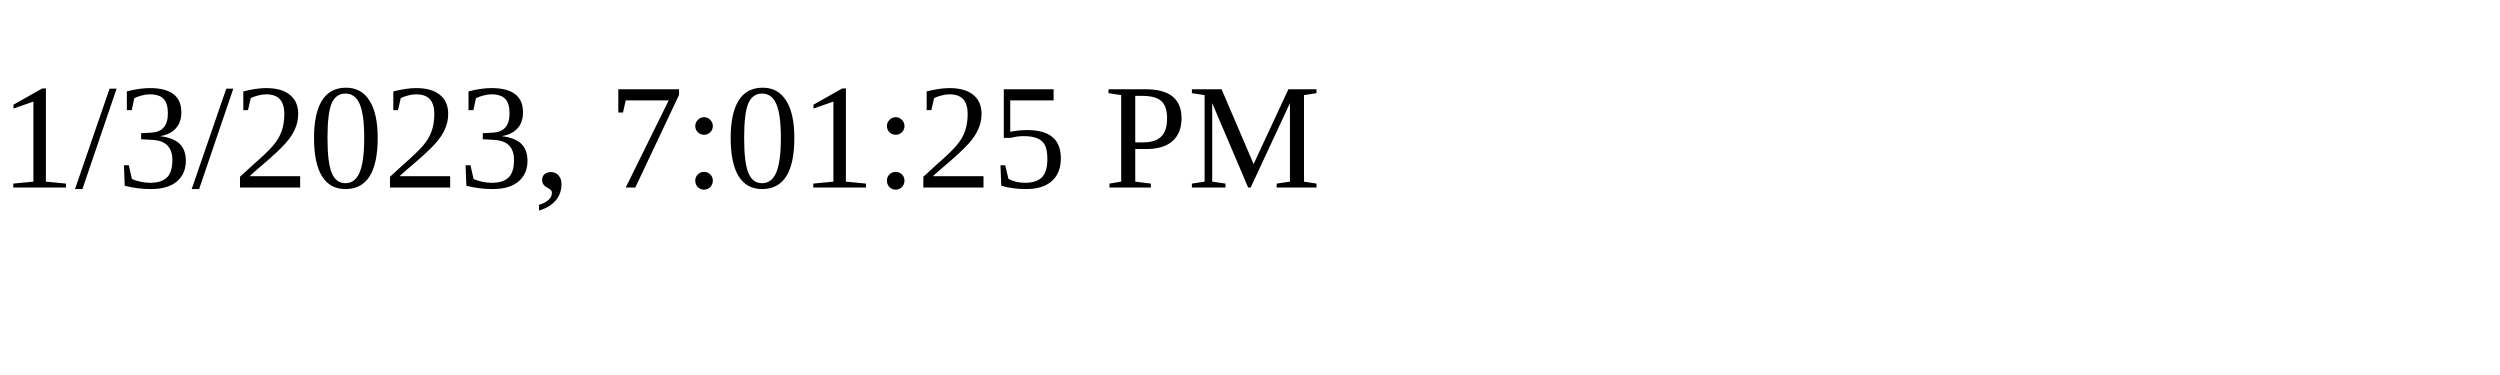
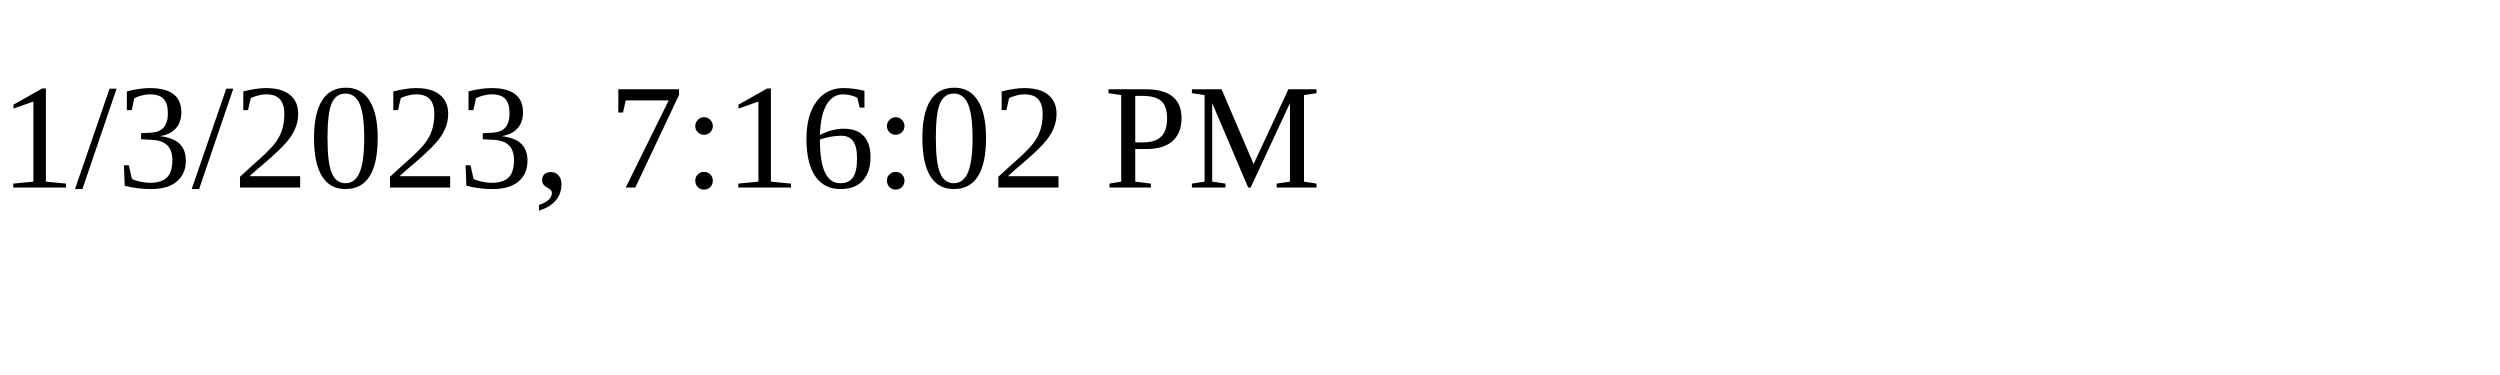
<svg xmlns="http://www.w3.org/2000/svg" height="30" width="200">
-   <text x="0" y="15">1/3/2023, 7:01:25 PM</text>
+   <text x="0" y="15">1/3/2023, 7:16:02 PM</text>
</svg>
